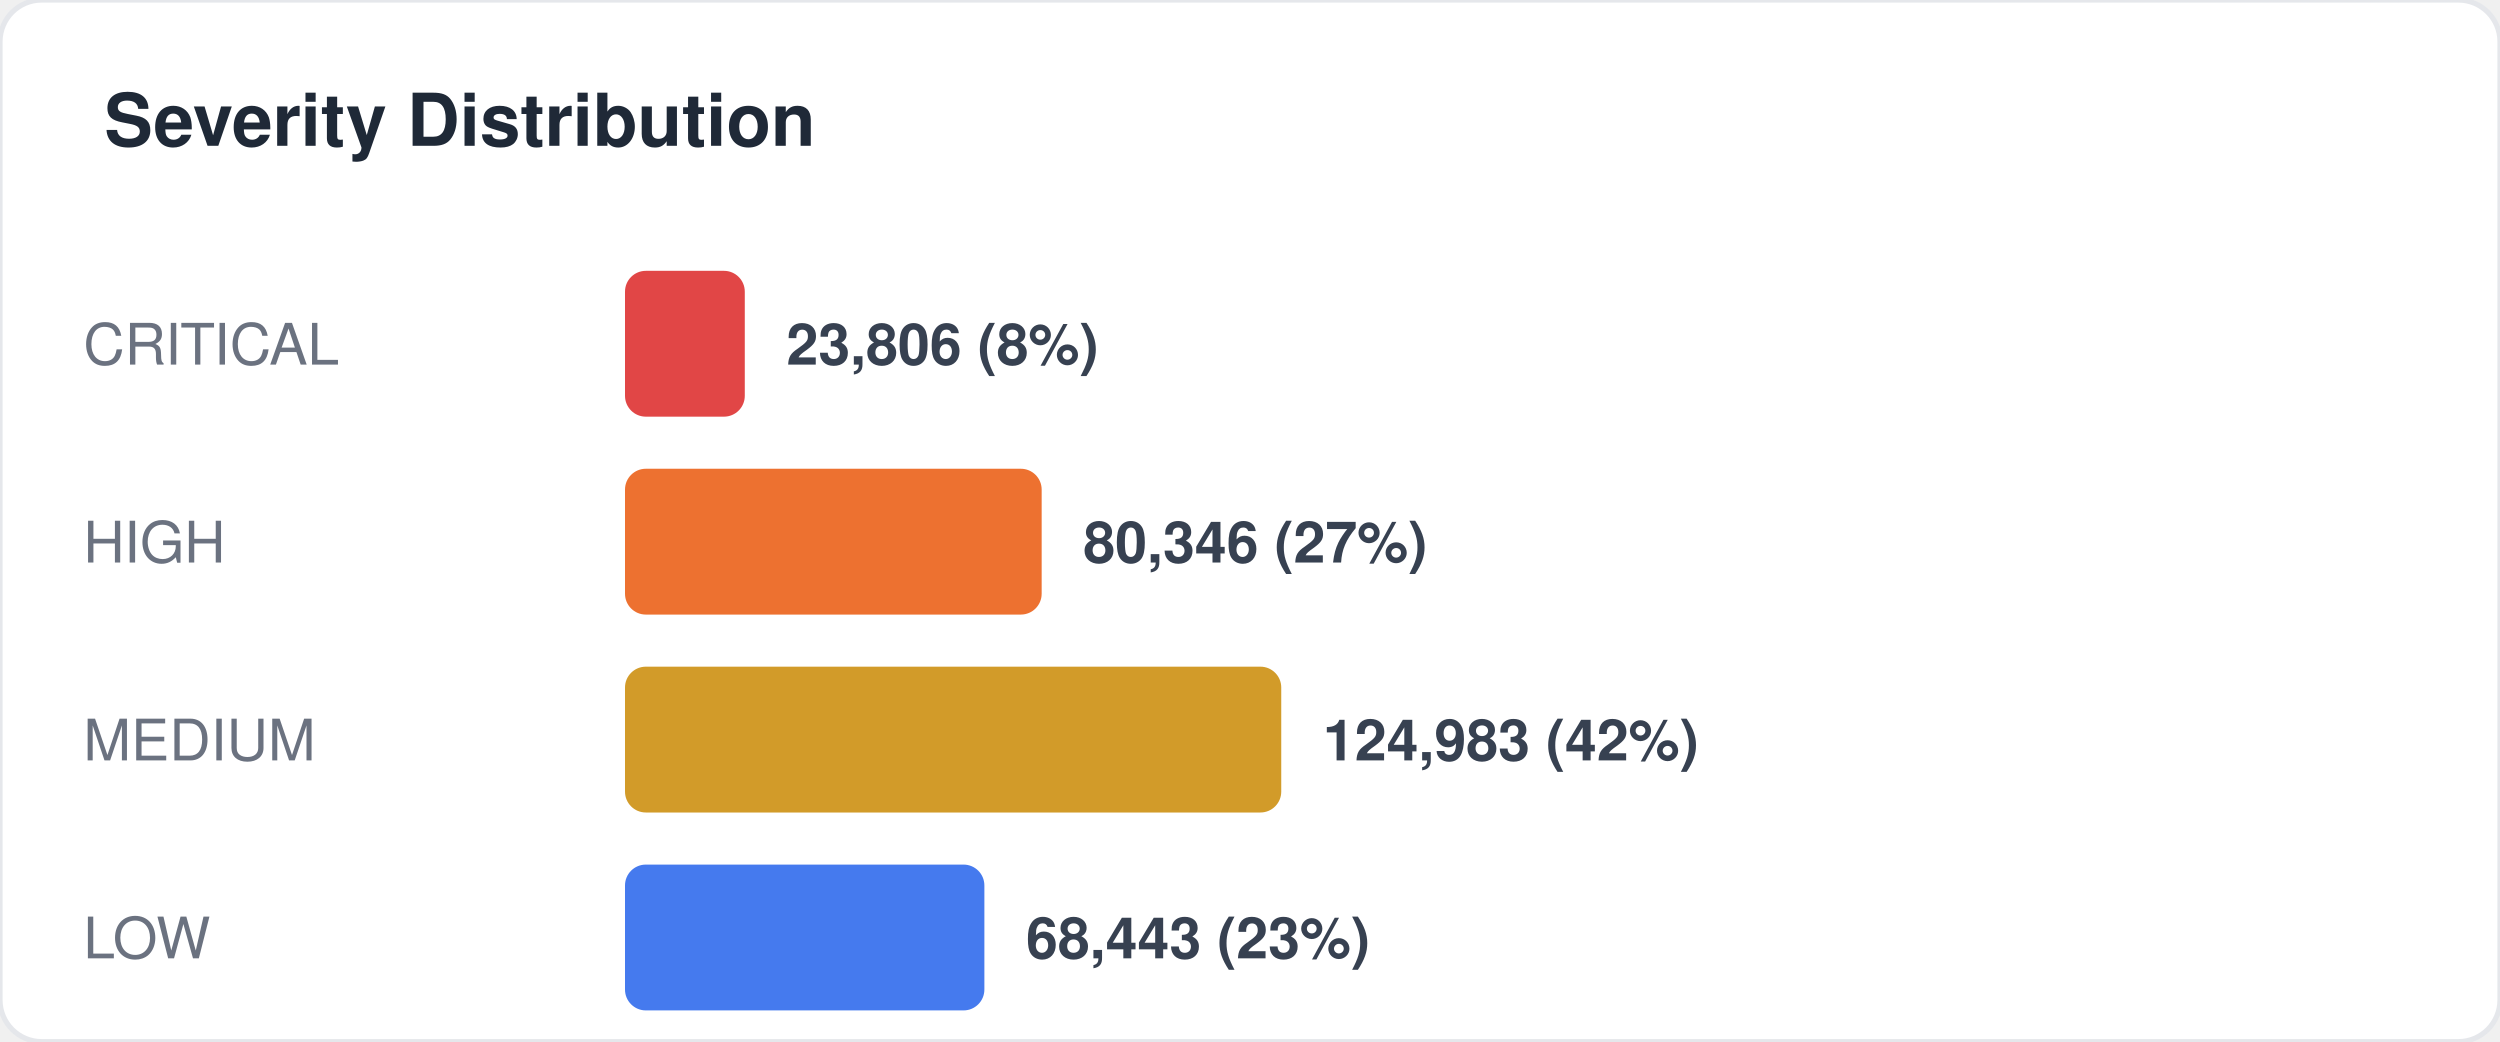
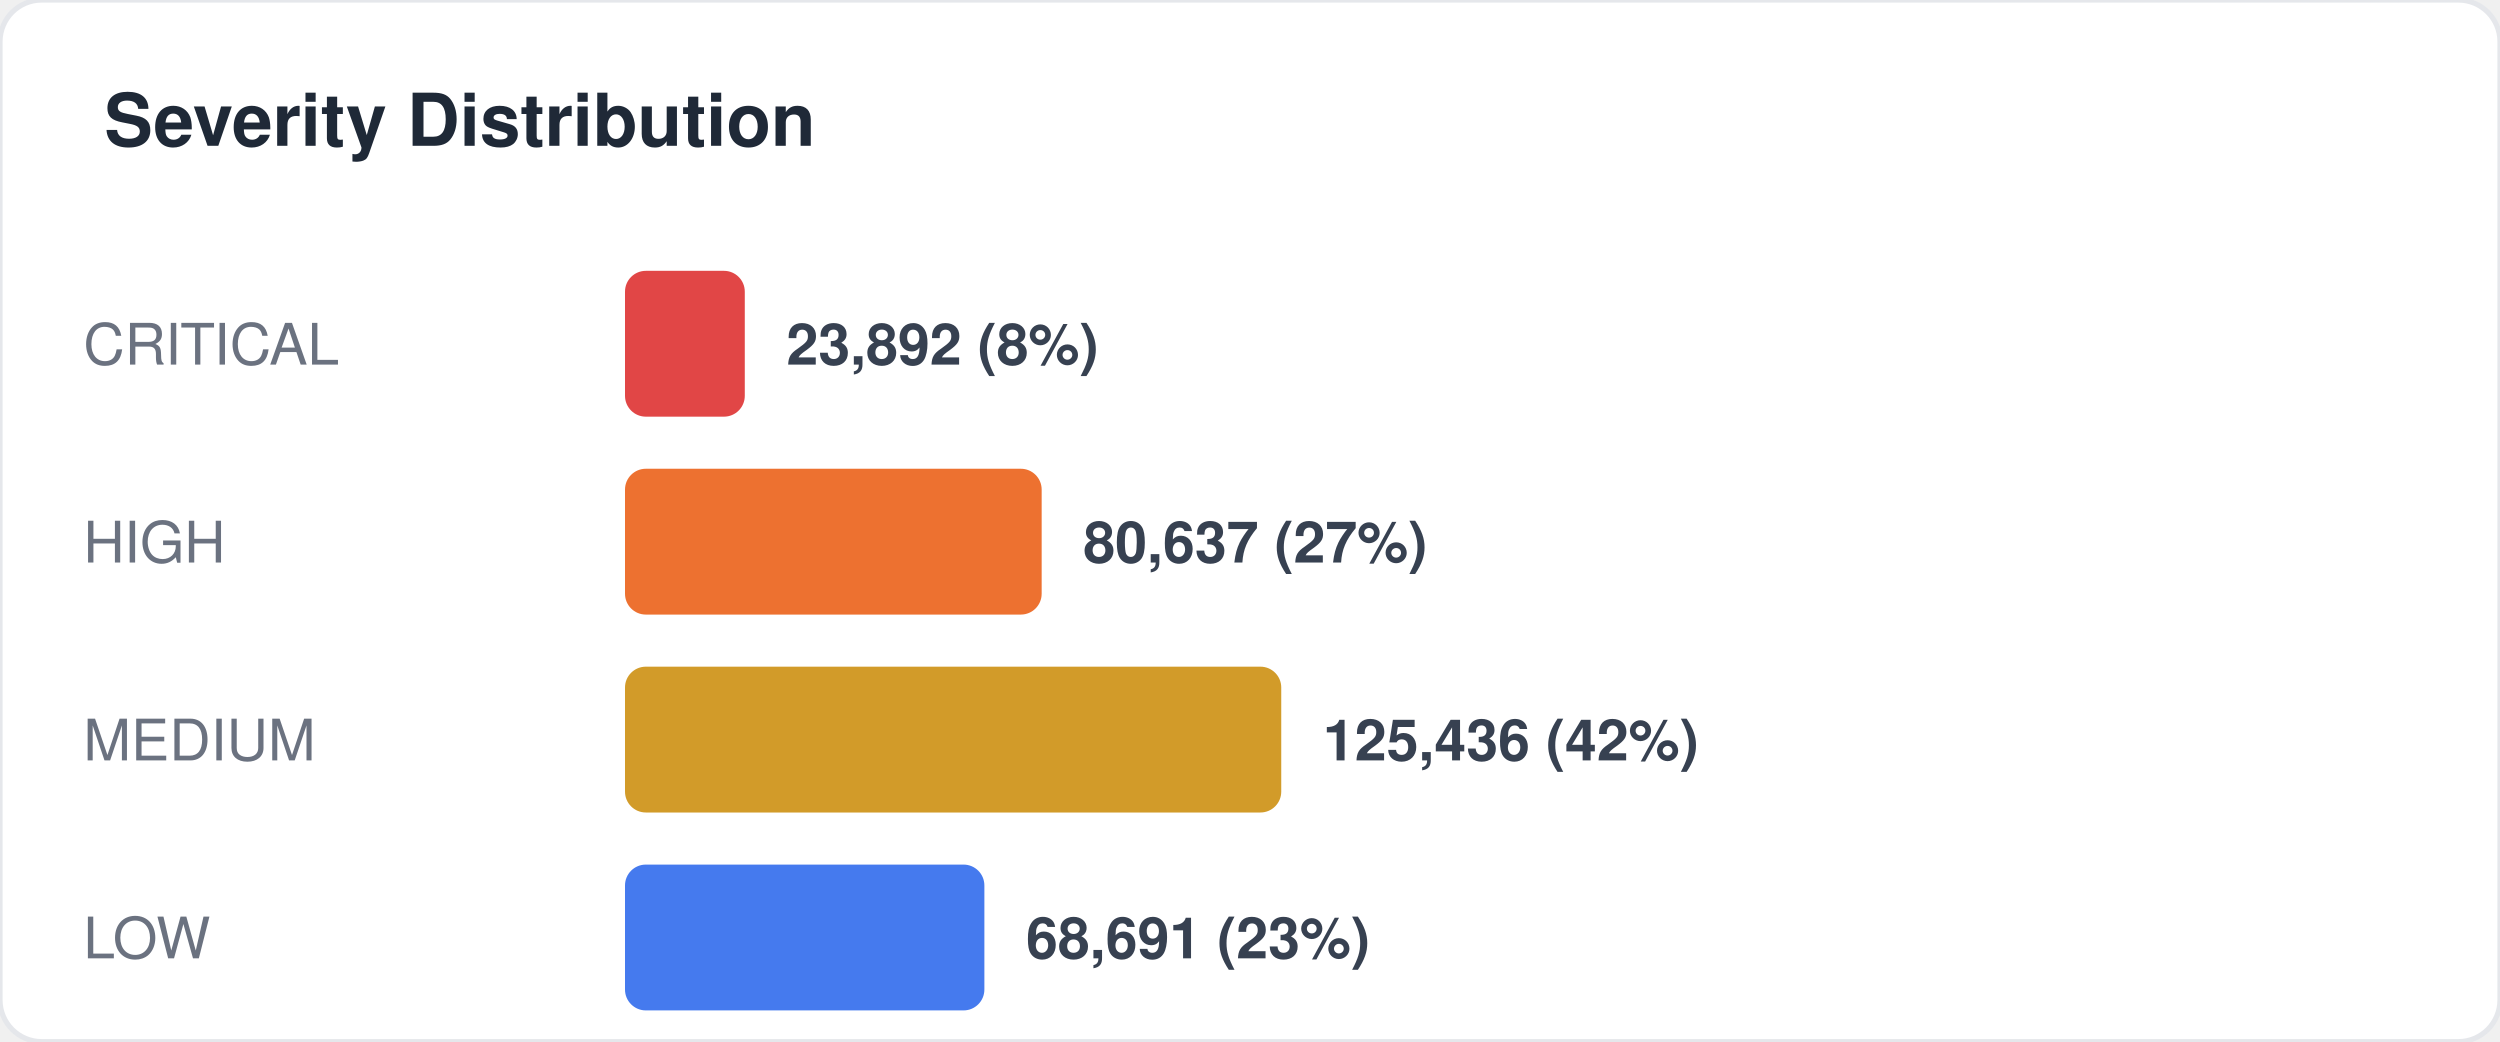
<svg xmlns="http://www.w3.org/2000/svg" width="480" height="200" viewBox="0 0 480 200" fill="none">
  <style>
  text { font-family: -apple-system, BlinkMacSystemFont, "Segoe UI", Helvetica, Arial, sans-serif; }
  .title { font-size: 14px; font-weight: 700; fill: #1f2937; }
  .label { font-size: 11px; fill: #6b7280; }
  .value { font-size: 11px; font-weight: 600; fill: #374151; }
  .big-number { font-size: 28px; font-weight: 800; fill: #111827; }
  .sub { font-size: 10px; fill: #9ca3af; }
</style>
  <rect width="480" height="200" rx="8" fill="#ffffff" stroke="#e5e7eb" stroke-width="1" />
  <text x="20" y="28" class="title">Severity Distribution</text>
  <text x="16" y="70" class="label">CRITICAL</text>
  <rect x="120" y="52" width="23" height="28" rx="4" fill="#dc2626" opacity="0.85" />
-   <text x="151" y="70" class="value">23,806 (8%)</text>
+   <text x="151" y="70" class="value">23,892 (8%)</text>
  <text x="16" y="108" class="label">HIGH</text>
  <rect x="120" y="90" width="80" height="28" rx="4" fill="#ea580c" opacity="0.85" />
-   <text x="208" y="108" class="value">80,346 (27%)</text>
+   <text x="208" y="108" class="value">80,637 (27%)</text>
  <text x="16" y="146" class="label">MEDIUM</text>
  <rect x="120" y="128" width="126" height="28" rx="4" fill="#ca8a04" opacity="0.85" />
-   <text x="254" y="146" class="value">124,983 (42%)</text>
+   <text x="254" y="146" class="value">125,436 (42%)</text>
  <text x="16" y="184" class="label">LOW</text>
  <rect x="120" y="166" width="69" height="28" rx="4" fill="#2563eb" opacity="0.85" />
-   <text x="197" y="184" class="value">68,443 (23%)</text>
+   <text x="197" y="184" class="value">68,691 (23%)</text>
</svg>
